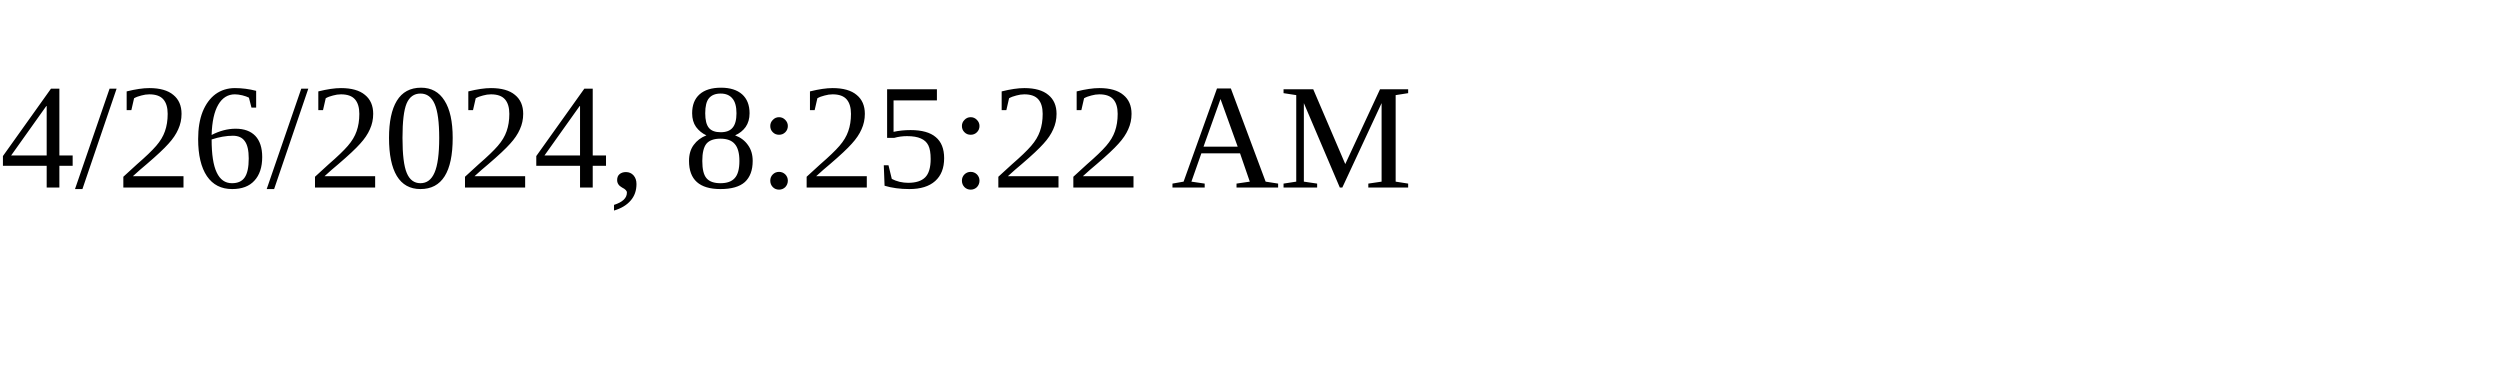
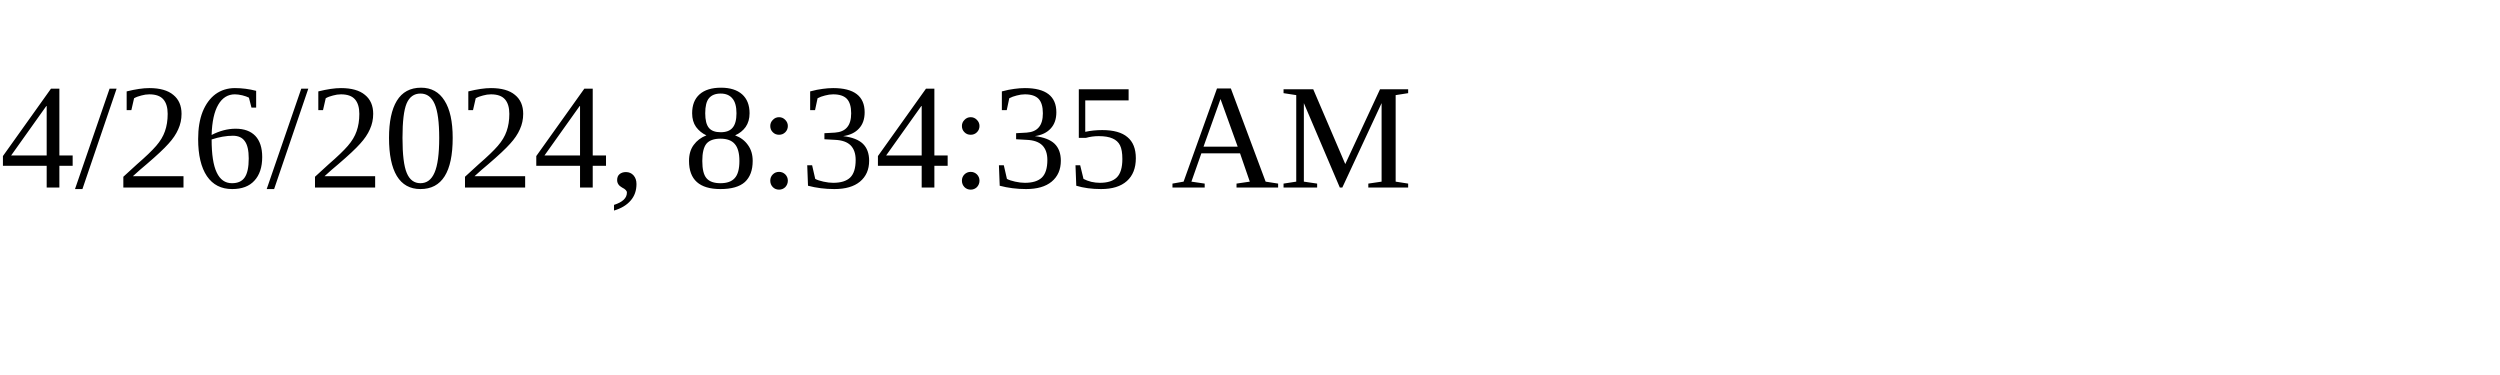
<svg xmlns="http://www.w3.org/2000/svg" height="30" width="200">
-   <text x="0" y="15">4/26/2024, 8:25:22 AM</text>
+   <text x="0" y="15">4/26/2024, 8:34:35 AM</text>
</svg>
